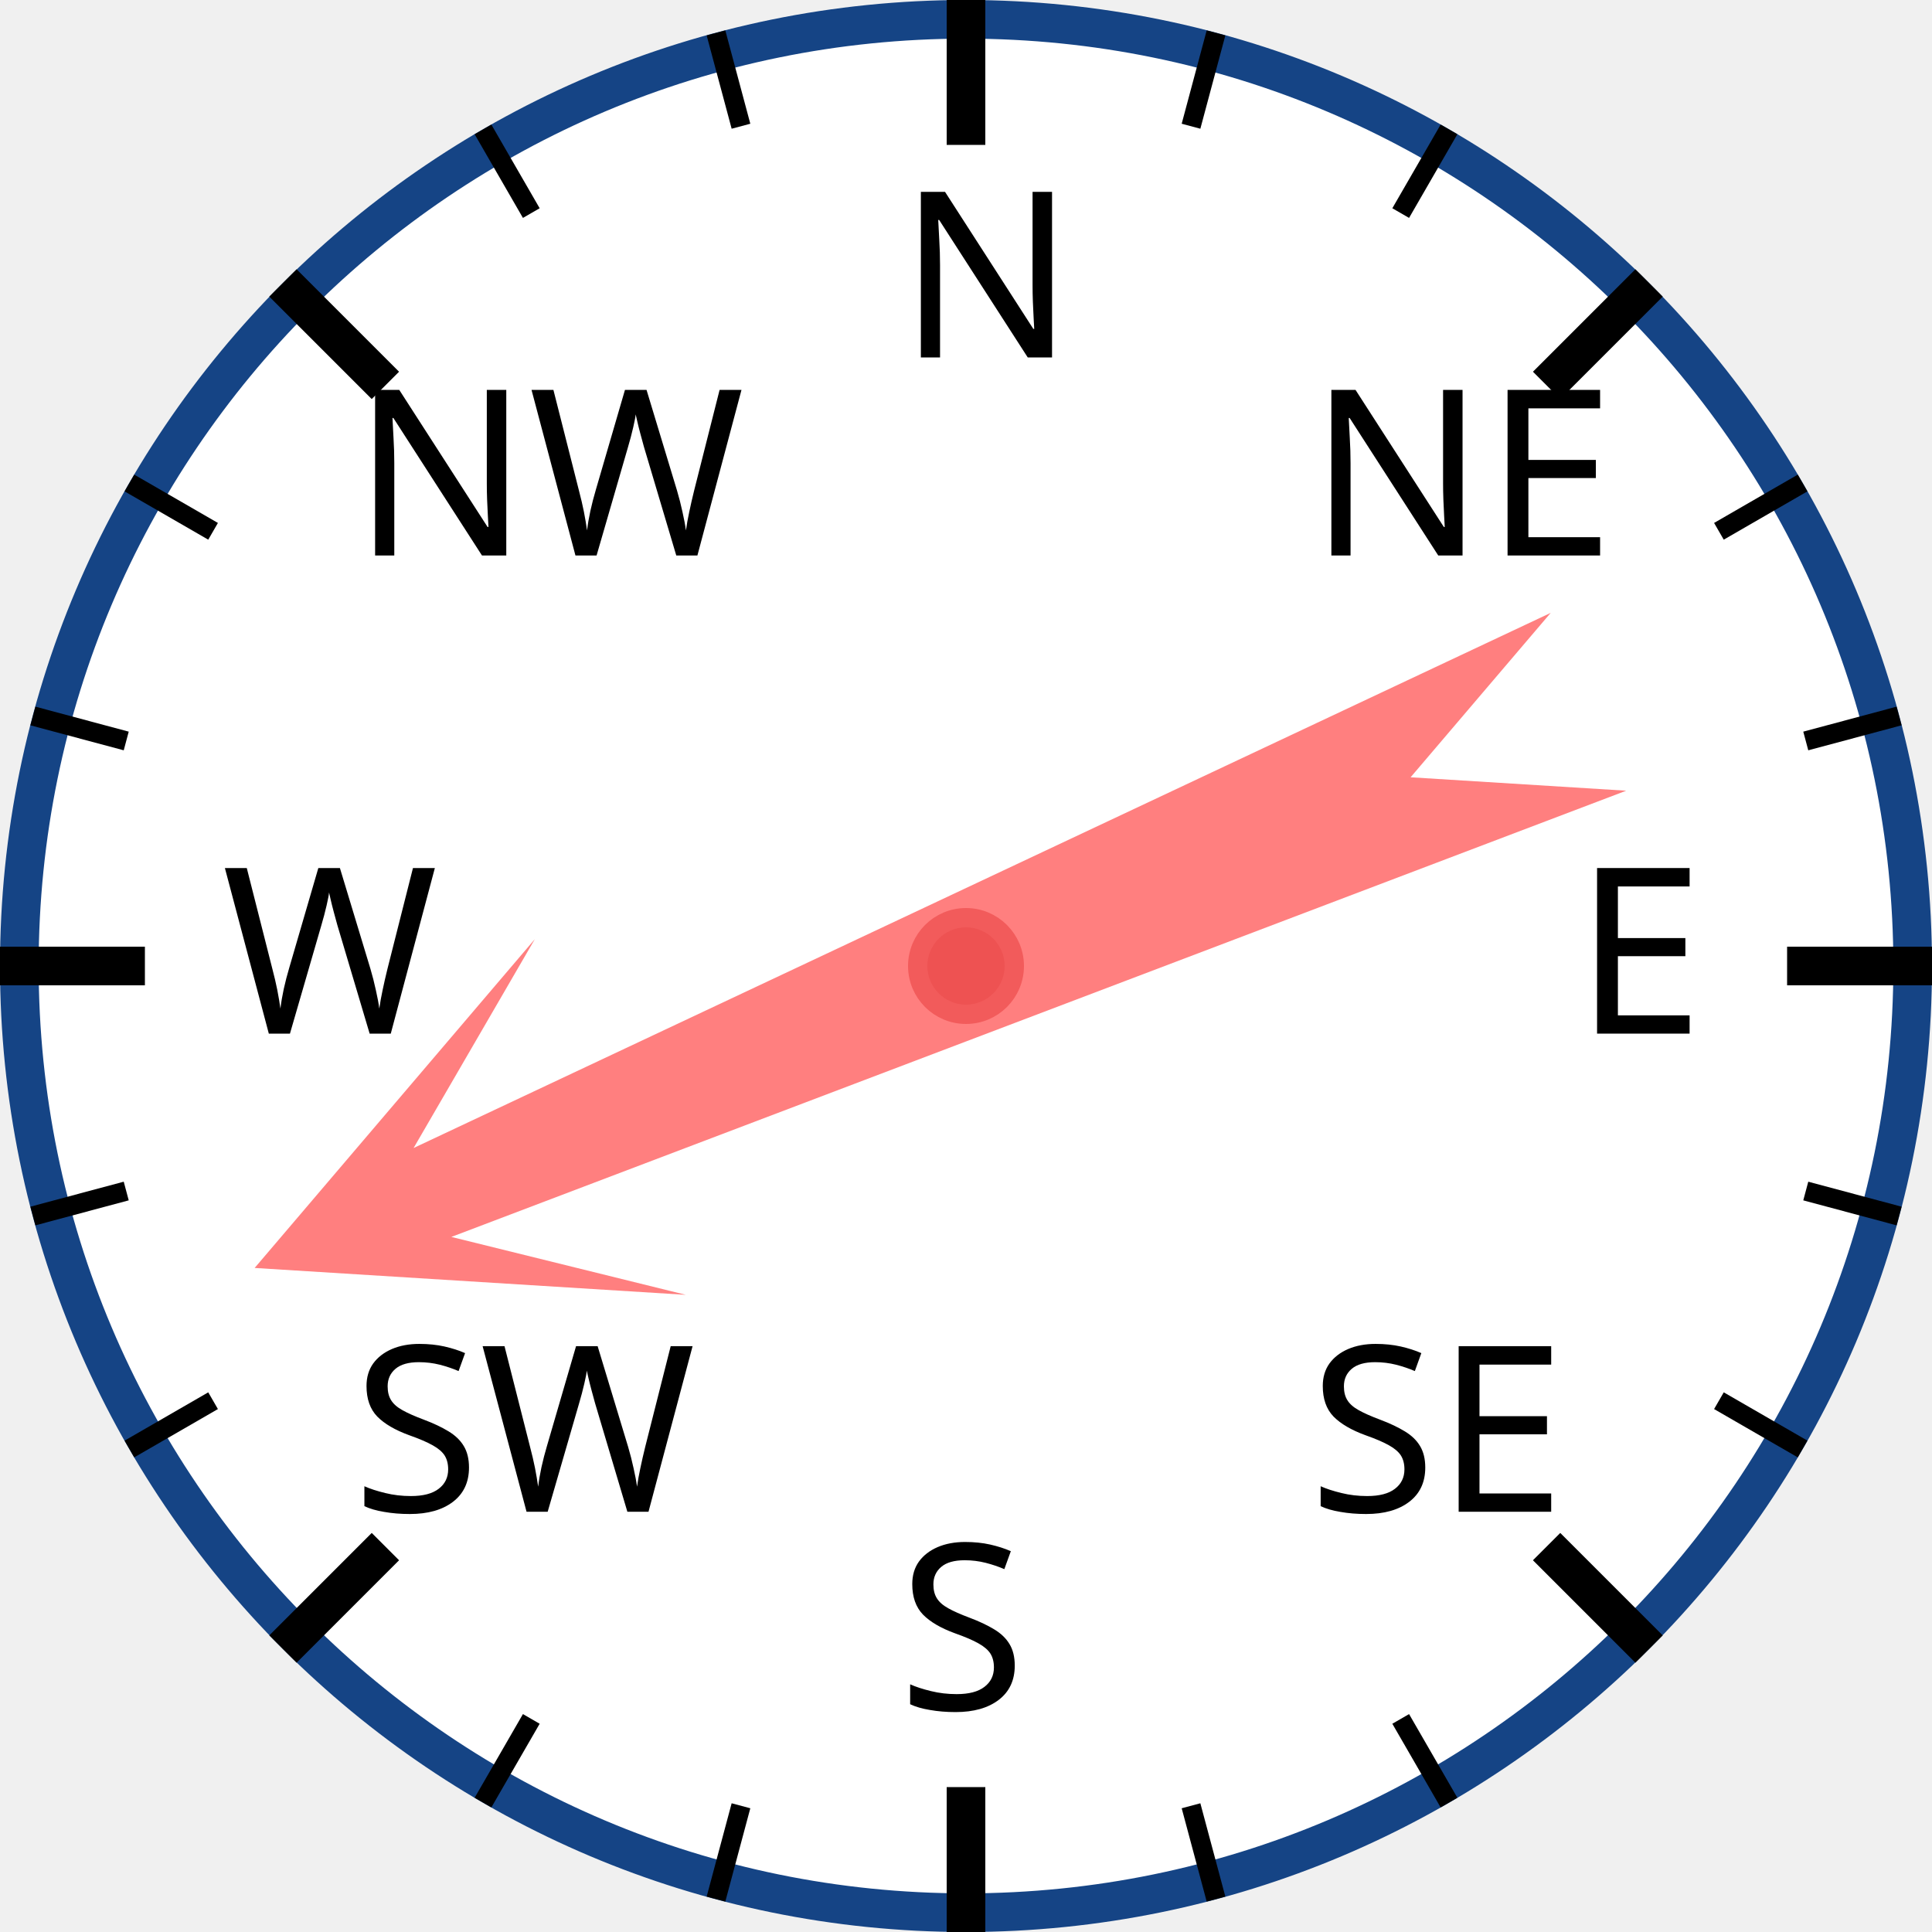
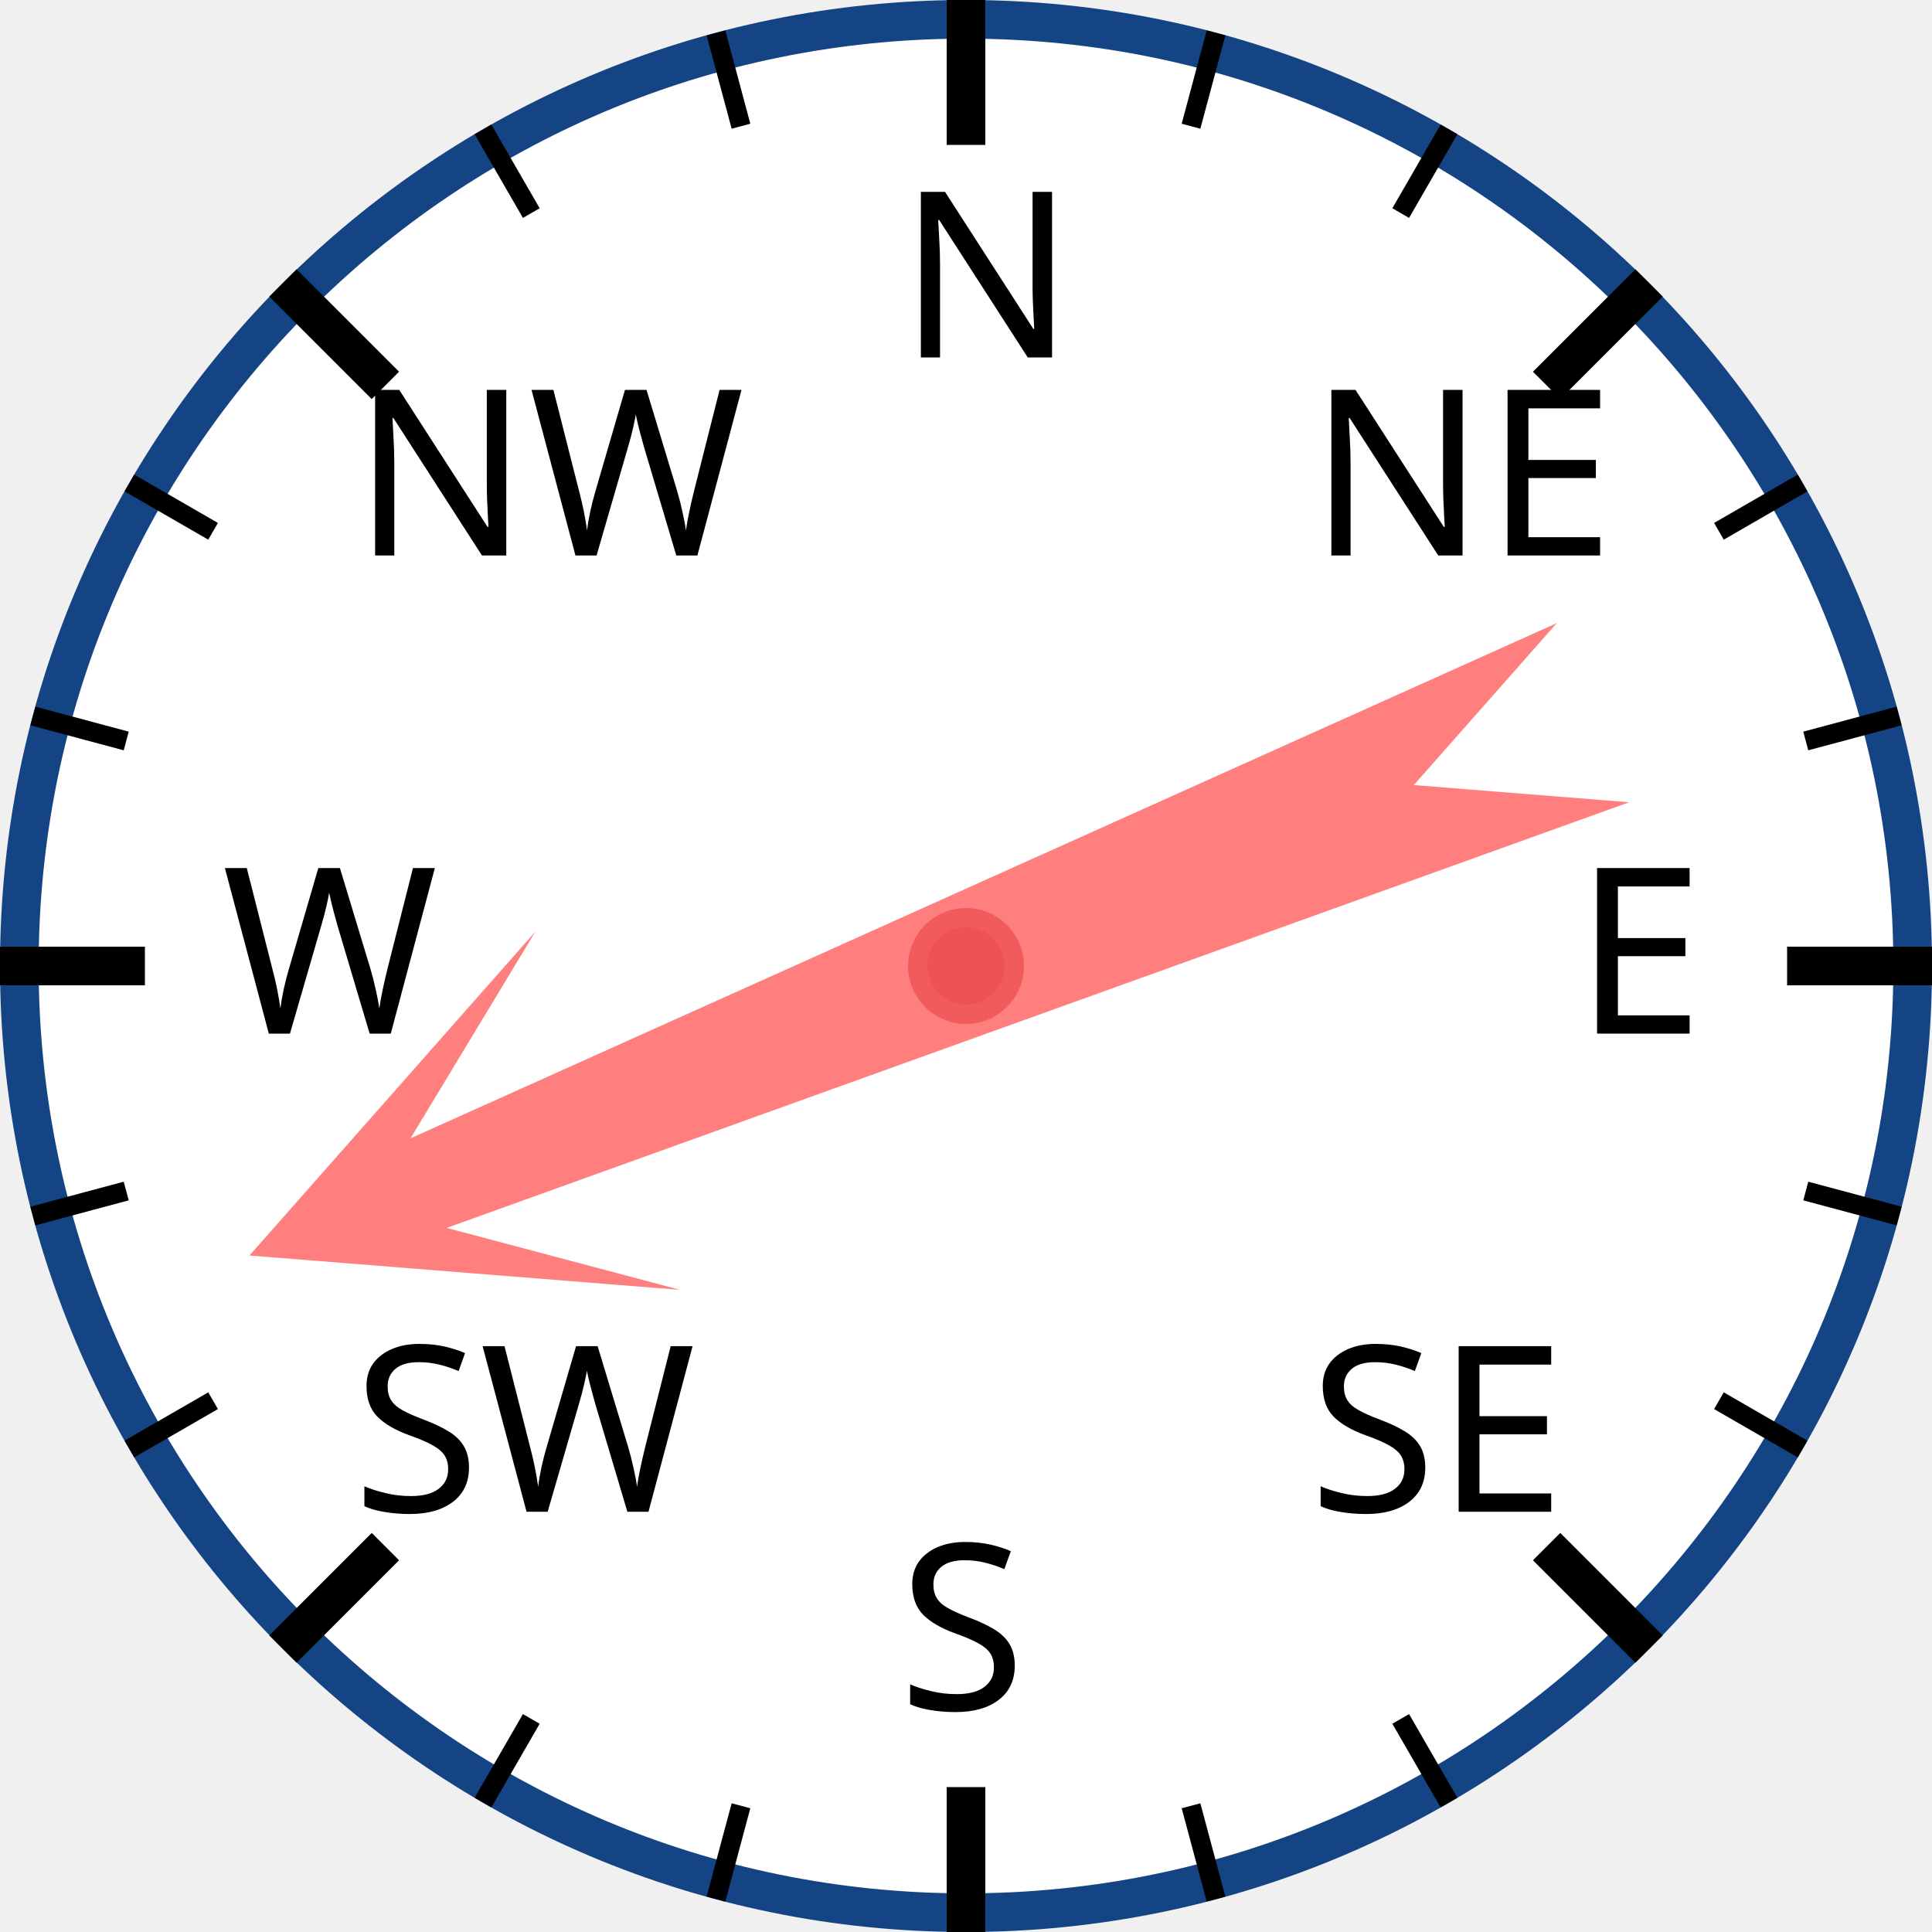
<svg xmlns="http://www.w3.org/2000/svg" width="120px" height="120px" viewBox="0 0 200 200">
  <circle cx="100" cy="100" r="98" style="fill: white; stroke: #154485; stroke-width: 4;" />
  <text x="93.0" y="37.0" style="font-family: sans-serif; font-size: 18pt;">N</text>
  <line x1="100.0" y1="0.0" x2="100.0" y2="15.0" style="stroke: black; stroke-width: 4;" />
  <line x1="74.118" y1="3.407" x2="76.706" y2="13.067" style="stroke: black; stroke-width: 2;" />
  <line x1="50" y1="13.397" x2="55" y2="22.058" style="stroke: black; stroke-width: 2;" />
  <text x="36.503" y="57.503" style="font-family: sans-serif; font-size: 18pt;">NW</text>
  <line x1="29.289" y1="29.289" x2="39.896" y2="39.896" style="stroke: black; stroke-width: 4;" />
  <line x1="13.397" y1="50" x2="22.058" y2="55" style="stroke: black; stroke-width: 2;" />
  <line x1="3.407" y1="74.118" x2="13.067" y2="76.706" style="stroke: black; stroke-width: 2;" />
  <text x="23.0" y="107.0" style="font-family: sans-serif; font-size: 18pt;">W</text>
  <line x1="0.0" y1="100.0" x2="15.0" y2="100.0" style="stroke: black; stroke-width: 4;" />
  <line x1="3.407" y1="125.882" x2="13.067" y2="123.294" style="stroke: black; stroke-width: 2;" />
  <line x1="13.397" y1="150" x2="22.058" y2="145" style="stroke: black; stroke-width: 2;" />
  <text x="36.503" y="156.497" style="font-family: sans-serif; font-size: 18pt;">SW</text>
  <line x1="29.289" y1="170.711" x2="39.896" y2="160.104" style="stroke: black; stroke-width: 4;" />
  <line x1="50" y1="186.603" x2="55" y2="177.942" style="stroke: black; stroke-width: 2;" />
  <line x1="74.118" y1="196.593" x2="76.706" y2="186.933" style="stroke: black; stroke-width: 2;" />
  <text x="93" y="177.0" style="font-family: sans-serif; font-size: 18pt;">S</text>
  <line x1="100" y1="200.0" x2="100" y2="185.0" style="stroke: black; stroke-width: 4;" />
  <line x1="125.882" y1="196.593" x2="123.294" y2="186.933" style="stroke: black; stroke-width: 2;" />
  <line x1="150.0" y1="186.603" x2="145.0" y2="177.942" style="stroke: black; stroke-width: 2;" />
  <text x="135.497" y="156.497" style="font-family: sans-serif; font-size: 18pt;">SE</text>
  <line x1="170.711" y1="170.711" x2="160.104" y2="160.104" style="stroke: black; stroke-width: 4;" />
  <line x1="186.603" y1="150" x2="177.942" y2="145" style="stroke: black; stroke-width: 2;" />
  <line x1="196.593" y1="125.882" x2="186.933" y2="123.294" style="stroke: black; stroke-width: 2;" />
  <text x="163.0" y="107" style="font-family: sans-serif; font-size: 18pt;">E</text>
  <line x1="200.0" y1="100" x2="185.0" y2="100" style="stroke: black; stroke-width: 4;" />
  <line x1="196.593" y1="74.118" x2="186.933" y2="76.706" style="stroke: black; stroke-width: 2;" />
  <line x1="186.603" y1="50" x2="177.942" y2="55" style="stroke: black; stroke-width: 2;" />
  <text x="135.497" y="57.503" style="font-family: sans-serif; font-size: 18pt;">NE</text>
  <line x1="170.711" y1="29.289" x2="160.104" y2="39.896" style="stroke: black; stroke-width: 4;" />
  <line x1="150" y1="13.397" x2="145" y2="22.058" style="stroke: black; stroke-width: 2;" />
  <line x1="125.882" y1="3.407" x2="123.294" y2="13.067" style="stroke: black; stroke-width: 2;" />
-   <polygon points="100 20 120 60 105 40 110 170 100 150 90 170 95 40 80 60" style="fill: red; fill-opacity: 0.5;" transform="rotate(247,100,100)" />
+   <polygon points="100 20 120 60 105 40 110 170 100 150 90 170 95 40 80 60" style="fill: red; fill-opacity: 0.5;" transform="rotate(248,100,100)" />
  <circle cx="100" cy="100" r="5" style="fill: #EE5252; stroke: #F25B5B; stroke-width: 2;" />
</svg>
